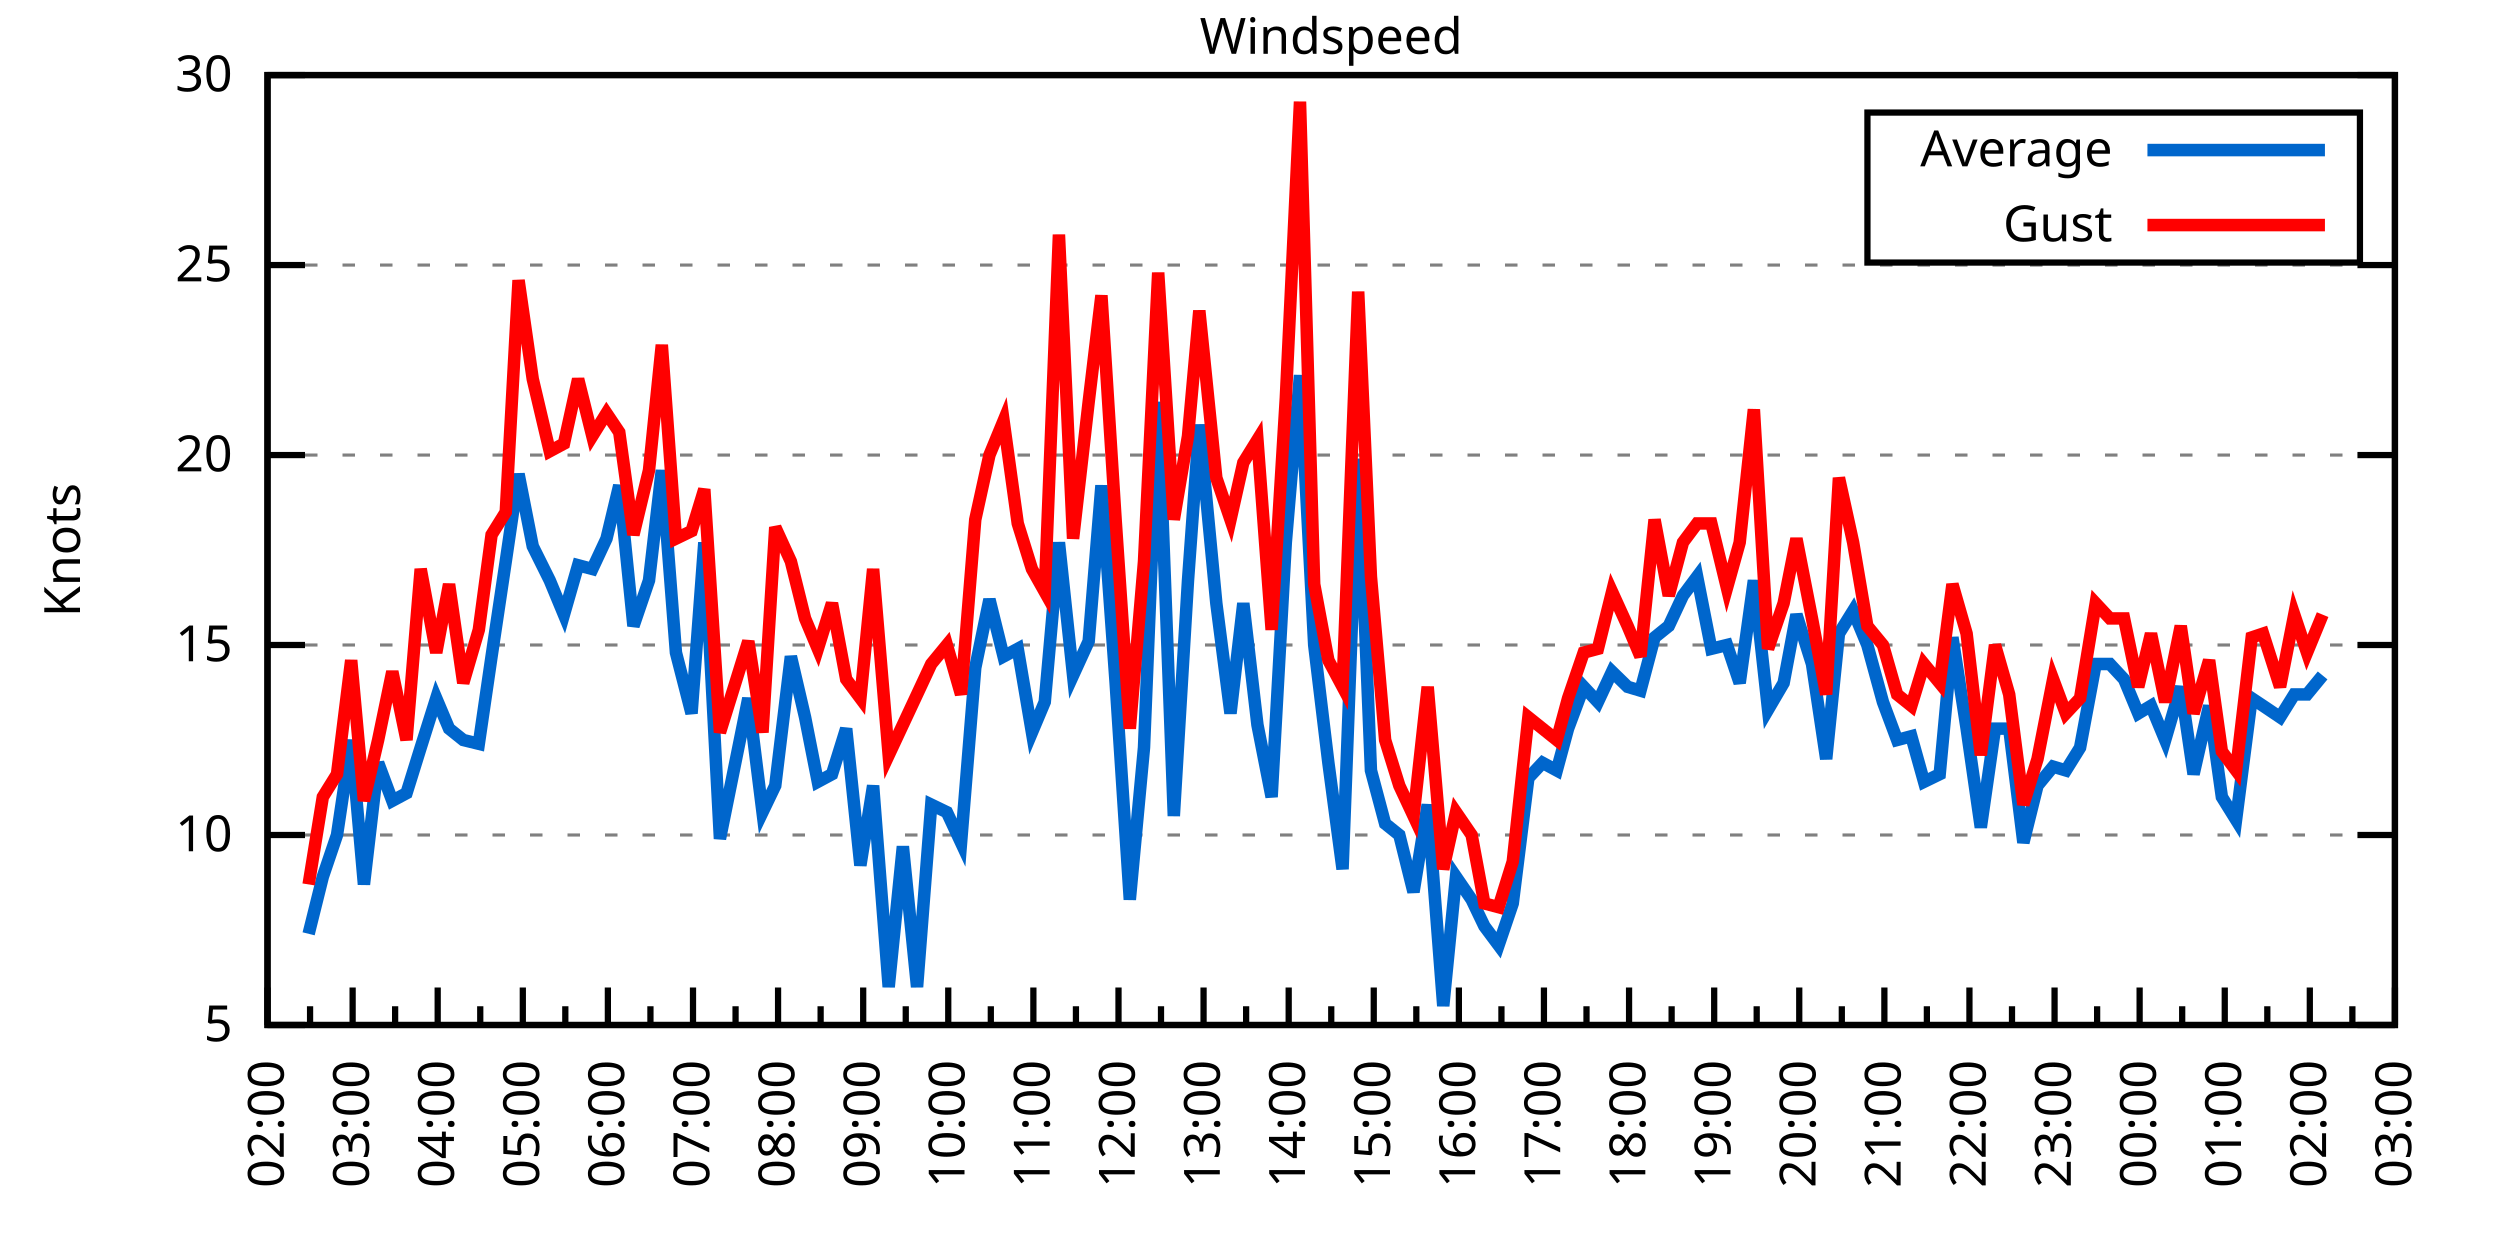
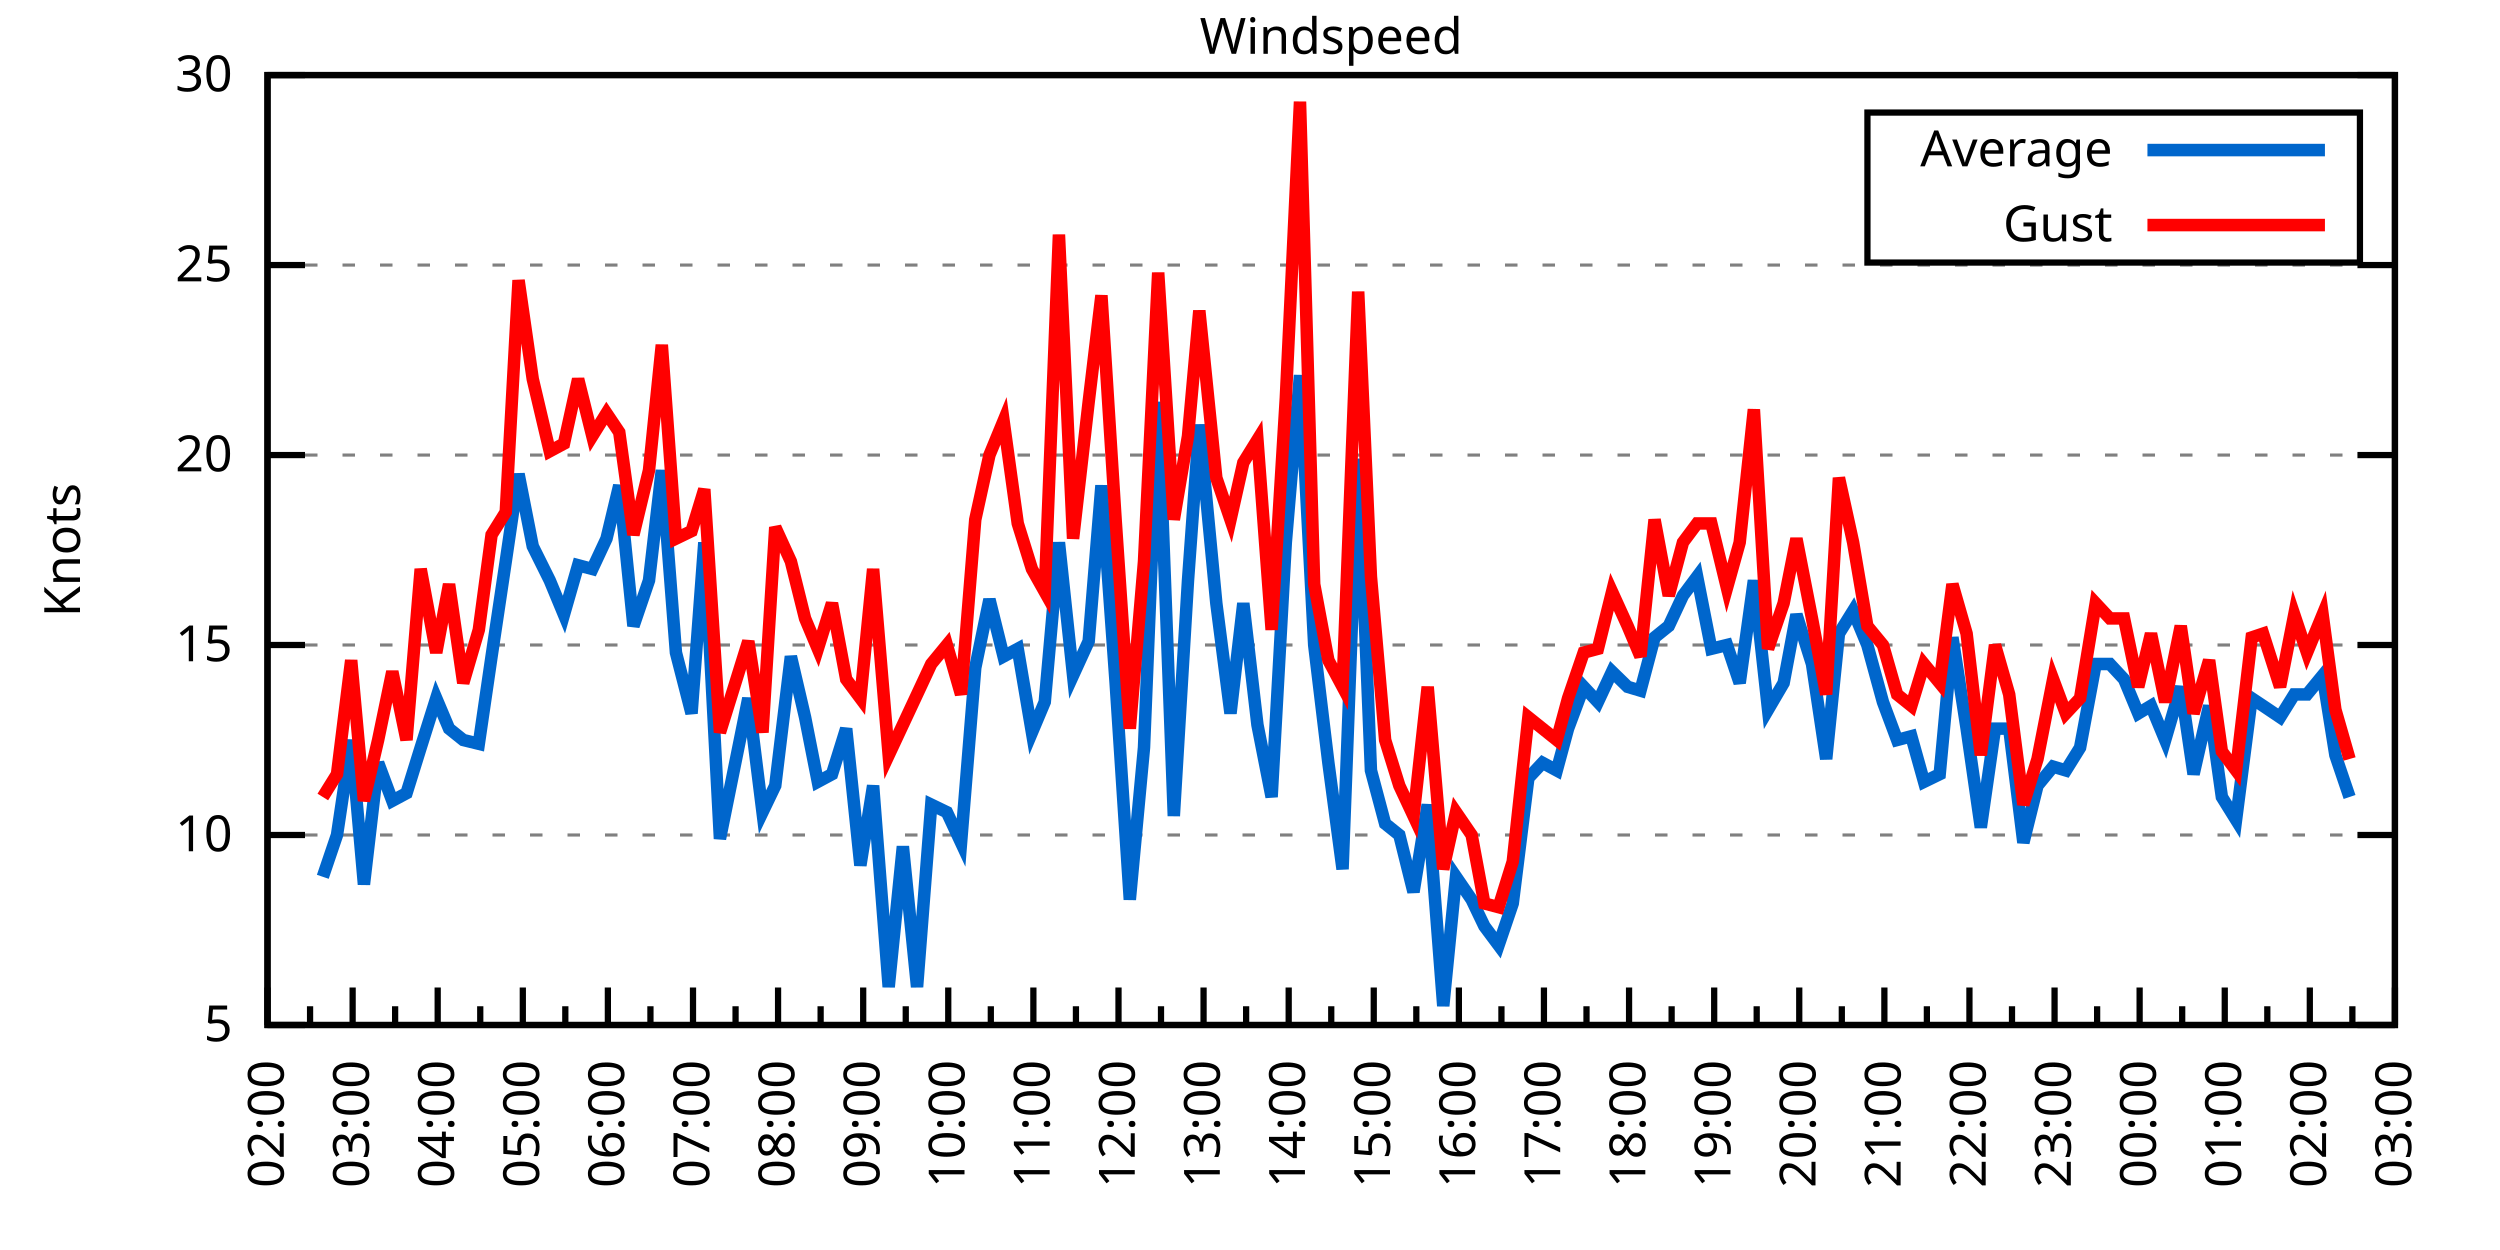
<svg xmlns="http://www.w3.org/2000/svg" xmlns:xlink="http://www.w3.org/1999/xlink" width="400" height="200" viewBox="0 0 400 200">
  <g id="gnuplot_canvas">
    <rect x="0" y="0" width="400" height="200" fill="none" />
    <defs>
      <circle id="gpDot" r="0.5" stroke-width="0.5" stroke="currentColor" />
      <path id="gpPt0" stroke-width="0.333" stroke="currentColor" d="M-1,0 h2 M0,-1 v2" />
      <path id="gpPt1" stroke-width="0.333" stroke="currentColor" d="M-1,-1 L1,1 M1,-1 L-1,1" />
      <path id="gpPt2" stroke-width="0.333" stroke="currentColor" d="M-1,0 L1,0 M0,-1 L0,1 M-1,-1 L1,1 M-1,1 L1,-1" />
      <rect id="gpPt3" stroke-width="0.333" stroke="currentColor" x="-1" y="-1" width="2" height="2" />
      <rect id="gpPt4" stroke-width="0.333" stroke="currentColor" fill="currentColor" x="-1" y="-1" width="2" height="2" />
      <circle id="gpPt5" stroke-width="0.333" stroke="currentColor" cx="0" cy="0" r="1" />
      <use xlink:href="#gpPt5" id="gpPt6" fill="currentColor" stroke="none" />
      <path id="gpPt7" stroke-width="0.333" stroke="currentColor" d="M0,-1.33 L-1.33,0.67 L1.33,0.67 z" />
      <use xlink:href="#gpPt7" id="gpPt8" fill="currentColor" stroke="none" />
      <use xlink:href="#gpPt7" id="gpPt9" stroke="currentColor" transform="rotate(180)" />
      <use xlink:href="#gpPt9" id="gpPt10" fill="currentColor" stroke="none" />
      <use xlink:href="#gpPt3" id="gpPt11" stroke="currentColor" transform="rotate(45)" />
      <use xlink:href="#gpPt11" id="gpPt12" fill="currentColor" stroke="none" />
      <path id="gpPt13" stroke-width="0.333" stroke="currentColor" d="M0,1.330 L1.265,0.411 L0.782,-1.067 L-0.782,-1.076 L-1.265,0.411 z" />
      <use xlink:href="#gpPt13" id="gpPt14" fill="currentColor" stroke="none" />
      <filter id="textbox" filterUnits="objectBoundingBox" x="0" y="0" height="1" width="1">
        <feFlood flood-color="white" flood-opacity="1" result="bgnd" />
        <feComposite in="SourceGraphic" in2="bgnd" operator="atop" />
      </filter>
      <filter id="greybox" filterUnits="objectBoundingBox" x="0" y="0" height="1" width="1">
        <feFlood flood-color="lightgrey" flood-opacity="1" result="grey" />
        <feComposite in="SourceGraphic" in2="grey" operator="atop" />
      </filter>
    </defs>
    <g fill="none" color="white" stroke="currentColor" stroke-width="1.00" stroke-linecap="butt" stroke-linejoin="miter">
</g>
    <g fill="none" color="black" stroke="currentColor" stroke-width="1.00" stroke-linecap="butt" stroke-linejoin="miter">
      <g stroke="none" shape-rendering="crispEdges">
        <polygon fill="rgb(255, 255, 255)" points="42.80,164.00 383.18,164.00 383.18,12.02 42.80,12.02 " />
      </g>
    </g>
    <g fill="none" color="black" stroke="currentColor" stroke-width="1.00" stroke-linecap="butt" stroke-linejoin="miter">
</g>
    <g fill="none" color="black" stroke="black" stroke-width="0.50" stroke-linecap="butt" stroke-linejoin="miter">
</g>
    <g fill="none" color="gray" stroke="currentColor" stroke-width="0.50" stroke-linecap="butt" stroke-linejoin="miter">
      <path stroke="gray" stroke-dasharray="2,4" class="gridline" d="M42.80,164.00 L383.19,164.00  " />
    </g>
    <g fill="none" color="gray" stroke="gray" stroke-width="1.00" stroke-linecap="butt" stroke-linejoin="miter">
</g>
    <g fill="none" color="black" stroke="currentColor" stroke-width="1.00" stroke-linecap="butt" stroke-linejoin="miter">
      <path stroke="black" d="M42.80,164.00 L48.80,164.00 M383.19,164.00 L377.19,164.00  " />
      <g transform="translate(37.20,166.60)" stroke="none" fill="black" font-family="Sans" font-size="8.00" text-anchor="end">
        <text>
          <tspan font-family="Sans"> 5</tspan>
        </text>
      </g>
    </g>
    <g fill="none" color="black" stroke="currentColor" stroke-width="1.00" stroke-linecap="butt" stroke-linejoin="miter">
</g>
    <g fill="none" color="black" stroke="black" stroke-width="0.50" stroke-linecap="butt" stroke-linejoin="miter">
</g>
    <g fill="none" color="gray" stroke="currentColor" stroke-width="0.50" stroke-linecap="butt" stroke-linejoin="miter">
      <path stroke="gray" stroke-dasharray="2,4" class="gridline" d="M42.80,133.60 L383.19,133.60  " />
    </g>
    <g fill="none" color="gray" stroke="gray" stroke-width="1.00" stroke-linecap="butt" stroke-linejoin="miter">
</g>
    <g fill="none" color="black" stroke="currentColor" stroke-width="1.00" stroke-linecap="butt" stroke-linejoin="miter">
      <path stroke="black" d="M42.80,133.60 L48.80,133.60 M383.19,133.60 L377.19,133.60  " />
      <g transform="translate(37.20,136.20)" stroke="none" fill="black" font-family="Sans" font-size="8.00" text-anchor="end">
        <text>
          <tspan font-family="Sans"> 10</tspan>
        </text>
      </g>
    </g>
    <g fill="none" color="black" stroke="currentColor" stroke-width="1.00" stroke-linecap="butt" stroke-linejoin="miter">
</g>
    <g fill="none" color="black" stroke="black" stroke-width="0.50" stroke-linecap="butt" stroke-linejoin="miter">
</g>
    <g fill="none" color="gray" stroke="currentColor" stroke-width="0.50" stroke-linecap="butt" stroke-linejoin="miter">
      <path stroke="gray" stroke-dasharray="2,4" class="gridline" d="M42.80,103.20 L383.19,103.20  " />
    </g>
    <g fill="none" color="gray" stroke="gray" stroke-width="1.00" stroke-linecap="butt" stroke-linejoin="miter">
</g>
    <g fill="none" color="black" stroke="currentColor" stroke-width="1.00" stroke-linecap="butt" stroke-linejoin="miter">
      <path stroke="black" d="M42.80,103.20 L48.80,103.20 M383.19,103.20 L377.19,103.20  " />
      <g transform="translate(37.20,105.80)" stroke="none" fill="black" font-family="Sans" font-size="8.00" text-anchor="end">
        <text>
          <tspan font-family="Sans"> 15</tspan>
        </text>
      </g>
    </g>
    <g fill="none" color="black" stroke="currentColor" stroke-width="1.00" stroke-linecap="butt" stroke-linejoin="miter">
</g>
    <g fill="none" color="black" stroke="black" stroke-width="0.50" stroke-linecap="butt" stroke-linejoin="miter">
</g>
    <g fill="none" color="gray" stroke="currentColor" stroke-width="0.50" stroke-linecap="butt" stroke-linejoin="miter">
      <path stroke="gray" stroke-dasharray="2,4" class="gridline" d="M42.80,72.81 L383.19,72.81  " />
    </g>
    <g fill="none" color="gray" stroke="gray" stroke-width="1.00" stroke-linecap="butt" stroke-linejoin="miter">
</g>
    <g fill="none" color="black" stroke="currentColor" stroke-width="1.00" stroke-linecap="butt" stroke-linejoin="miter">
      <path stroke="black" d="M42.80,72.81 L48.80,72.81 M383.19,72.81 L377.19,72.81  " />
      <g transform="translate(37.20,75.41)" stroke="none" fill="black" font-family="Sans" font-size="8.00" text-anchor="end">
        <text>
          <tspan font-family="Sans"> 20</tspan>
        </text>
      </g>
    </g>
    <g fill="none" color="black" stroke="currentColor" stroke-width="1.00" stroke-linecap="butt" stroke-linejoin="miter">
</g>
    <g fill="none" color="black" stroke="black" stroke-width="0.50" stroke-linecap="butt" stroke-linejoin="miter">
</g>
    <g fill="none" color="gray" stroke="currentColor" stroke-width="0.50" stroke-linecap="butt" stroke-linejoin="miter">
      <path stroke="gray" stroke-dasharray="2,4" class="gridline" d="M42.80,42.41 L383.19,42.41  " />
    </g>
    <g fill="none" color="gray" stroke="gray" stroke-width="1.00" stroke-linecap="butt" stroke-linejoin="miter">
</g>
    <g fill="none" color="black" stroke="currentColor" stroke-width="1.00" stroke-linecap="butt" stroke-linejoin="miter">
      <path stroke="black" d="M42.80,42.41 L48.80,42.41 M383.19,42.41 L377.19,42.41  " />
      <g transform="translate(37.20,45.01)" stroke="none" fill="black" font-family="Sans" font-size="8.00" text-anchor="end">
        <text>
          <tspan font-family="Sans"> 25</tspan>
        </text>
      </g>
    </g>
    <g fill="none" color="black" stroke="currentColor" stroke-width="1.00" stroke-linecap="butt" stroke-linejoin="miter">
</g>
    <g fill="none" color="black" stroke="black" stroke-width="0.50" stroke-linecap="butt" stroke-linejoin="miter">
</g>
    <g fill="none" color="gray" stroke="currentColor" stroke-width="0.50" stroke-linecap="butt" stroke-linejoin="miter">
      <path stroke="gray" stroke-dasharray="2,4" class="gridline" d="M42.80,12.01 L383.19,12.01  " />
    </g>
    <g fill="none" color="gray" stroke="gray" stroke-width="1.00" stroke-linecap="butt" stroke-linejoin="miter">
</g>
    <g fill="none" color="black" stroke="currentColor" stroke-width="1.00" stroke-linecap="butt" stroke-linejoin="miter">
      <path stroke="black" d="M42.80,12.01 L48.80,12.01 M383.19,12.01 L377.19,12.01  " />
      <g transform="translate(37.20,14.61)" stroke="none" fill="black" font-family="Sans" font-size="8.00" text-anchor="end">
        <text>
          <tspan font-family="Sans"> 30</tspan>
        </text>
      </g>
    </g>
    <g fill="none" color="black" stroke="currentColor" stroke-width="1.00" stroke-linecap="butt" stroke-linejoin="miter">
      <path stroke="black" d="M42.80,164.00 L42.80,158.00  " />
      <g transform="translate(45.40,169.60) rotate(270)" stroke="none" fill="black" font-family="Sans" font-size="8.00" text-anchor="end">
        <text>
          <tspan font-family="Sans">02:00</tspan>
        </text>
      </g>
    </g>
    <g fill="none" color="black" stroke="currentColor" stroke-width="1.00" stroke-linecap="butt" stroke-linejoin="miter">
      <path stroke="black" d="M49.61,164.00 L49.61,161.00 M56.42,164.00 L56.42,158.00  " />
      <g transform="translate(59.02,169.60) rotate(270)" stroke="none" fill="black" font-family="Sans" font-size="8.00" text-anchor="end">
        <text>
          <tspan font-family="Sans">03:00</tspan>
        </text>
      </g>
    </g>
    <g fill="none" color="black" stroke="currentColor" stroke-width="1.00" stroke-linecap="butt" stroke-linejoin="miter">
      <path stroke="black" d="M63.22,164.00 L63.22,161.00 M70.03,164.00 L70.03,158.00  " />
      <g transform="translate(72.63,169.60) rotate(270)" stroke="none" fill="black" font-family="Sans" font-size="8.00" text-anchor="end">
        <text>
          <tspan font-family="Sans">04:00</tspan>
        </text>
      </g>
    </g>
    <g fill="none" color="black" stroke="currentColor" stroke-width="1.00" stroke-linecap="butt" stroke-linejoin="miter">
      <path stroke="black" d="M76.84,164.00 L76.84,161.00 M83.65,164.00 L83.65,158.00  " />
      <g transform="translate(86.25,169.60) rotate(270)" stroke="none" fill="black" font-family="Sans" font-size="8.00" text-anchor="end">
        <text>
          <tspan font-family="Sans">05:00</tspan>
        </text>
      </g>
    </g>
    <g fill="none" color="black" stroke="currentColor" stroke-width="1.00" stroke-linecap="butt" stroke-linejoin="miter">
      <path stroke="black" d="M90.45,164.00 L90.45,161.00 M97.26,164.00 L97.26,158.00  " />
      <g transform="translate(99.86,169.60) rotate(270)" stroke="none" fill="black" font-family="Sans" font-size="8.00" text-anchor="end">
        <text>
          <tspan font-family="Sans">06:00</tspan>
        </text>
      </g>
    </g>
    <g fill="none" color="black" stroke="currentColor" stroke-width="1.00" stroke-linecap="butt" stroke-linejoin="miter">
      <path stroke="black" d="M104.07,164.00 L104.07,161.00 M110.88,164.00 L110.88,158.00  " />
      <g transform="translate(113.48,169.60) rotate(270)" stroke="none" fill="black" font-family="Sans" font-size="8.00" text-anchor="end">
        <text>
          <tspan font-family="Sans">07:00</tspan>
        </text>
      </g>
    </g>
    <g fill="none" color="black" stroke="currentColor" stroke-width="1.00" stroke-linecap="butt" stroke-linejoin="miter">
      <path stroke="black" d="M117.69,164.00 L117.69,161.00 M124.49,164.00 L124.49,158.00  " />
      <g transform="translate(127.09,169.60) rotate(270)" stroke="none" fill="black" font-family="Sans" font-size="8.00" text-anchor="end">
        <text>
          <tspan font-family="Sans">08:00</tspan>
        </text>
      </g>
    </g>
    <g fill="none" color="black" stroke="currentColor" stroke-width="1.00" stroke-linecap="butt" stroke-linejoin="miter">
      <path stroke="black" d="M131.30,164.00 L131.30,161.00 M138.11,164.00 L138.11,158.00  " />
      <g transform="translate(140.71,169.60) rotate(270)" stroke="none" fill="black" font-family="Sans" font-size="8.00" text-anchor="end">
        <text>
          <tspan font-family="Sans">09:00</tspan>
        </text>
      </g>
    </g>
    <g fill="none" color="black" stroke="currentColor" stroke-width="1.00" stroke-linecap="butt" stroke-linejoin="miter">
      <path stroke="black" d="M144.92,164.00 L144.92,161.00 M151.72,164.00 L151.72,158.00  " />
      <g transform="translate(154.32,169.60) rotate(270)" stroke="none" fill="black" font-family="Sans" font-size="8.00" text-anchor="end">
        <text>
          <tspan font-family="Sans">10:00</tspan>
        </text>
      </g>
    </g>
    <g fill="none" color="black" stroke="currentColor" stroke-width="1.00" stroke-linecap="butt" stroke-linejoin="miter">
      <path stroke="black" d="M158.53,164.00 L158.53,161.00 M165.34,164.00 L165.34,158.00  " />
      <g transform="translate(167.94,169.60) rotate(270)" stroke="none" fill="black" font-family="Sans" font-size="8.00" text-anchor="end">
        <text>
          <tspan font-family="Sans">11:00</tspan>
        </text>
      </g>
    </g>
    <g fill="none" color="black" stroke="currentColor" stroke-width="1.00" stroke-linecap="butt" stroke-linejoin="miter">
      <path stroke="black" d="M172.15,164.00 L172.15,161.00 M178.96,164.00 L178.96,158.00  " />
      <g transform="translate(181.56,169.60) rotate(270)" stroke="none" fill="black" font-family="Sans" font-size="8.00" text-anchor="end">
        <text>
          <tspan font-family="Sans">12:00</tspan>
        </text>
      </g>
    </g>
    <g fill="none" color="black" stroke="currentColor" stroke-width="1.00" stroke-linecap="butt" stroke-linejoin="miter">
      <path stroke="black" d="M185.76,164.00 L185.76,161.00 M192.57,164.00 L192.57,158.00  " />
      <g transform="translate(195.17,169.60) rotate(270)" stroke="none" fill="black" font-family="Sans" font-size="8.00" text-anchor="end">
        <text>
          <tspan font-family="Sans">13:00</tspan>
        </text>
      </g>
    </g>
    <g fill="none" color="black" stroke="currentColor" stroke-width="1.00" stroke-linecap="butt" stroke-linejoin="miter">
      <path stroke="black" d="M199.38,164.00 L199.38,161.00 M206.19,164.00 L206.19,158.00  " />
      <g transform="translate(208.79,169.60) rotate(270)" stroke="none" fill="black" font-family="Sans" font-size="8.00" text-anchor="end">
        <text>
          <tspan font-family="Sans">14:00</tspan>
        </text>
      </g>
    </g>
    <g fill="none" color="black" stroke="currentColor" stroke-width="1.00" stroke-linecap="butt" stroke-linejoin="miter">
      <path stroke="black" d="M213.00,164.00 L213.00,161.00 M219.80,164.00 L219.80,158.00  " />
      <g transform="translate(222.40,169.60) rotate(270)" stroke="none" fill="black" font-family="Sans" font-size="8.00" text-anchor="end">
        <text>
          <tspan font-family="Sans">15:00</tspan>
        </text>
      </g>
    </g>
    <g fill="none" color="black" stroke="currentColor" stroke-width="1.00" stroke-linecap="butt" stroke-linejoin="miter">
      <path stroke="black" d="M226.61,164.00 L226.61,161.00 M233.42,164.00 L233.42,158.00  " />
      <g transform="translate(236.02,169.60) rotate(270)" stroke="none" fill="black" font-family="Sans" font-size="8.00" text-anchor="end">
        <text>
          <tspan font-family="Sans">16:00</tspan>
        </text>
      </g>
    </g>
    <g fill="none" color="black" stroke="currentColor" stroke-width="1.00" stroke-linecap="butt" stroke-linejoin="miter">
      <path stroke="black" d="M240.23,164.00 L240.23,161.00 M247.03,164.00 L247.03,158.00  " />
      <g transform="translate(249.63,169.60) rotate(270)" stroke="none" fill="black" font-family="Sans" font-size="8.00" text-anchor="end">
        <text>
          <tspan font-family="Sans">17:00</tspan>
        </text>
      </g>
    </g>
    <g fill="none" color="black" stroke="currentColor" stroke-width="1.00" stroke-linecap="butt" stroke-linejoin="miter">
      <path stroke="black" d="M253.84,164.00 L253.84,161.00 M260.65,164.00 L260.65,158.00  " />
      <g transform="translate(263.25,169.60) rotate(270)" stroke="none" fill="black" font-family="Sans" font-size="8.00" text-anchor="end">
        <text>
          <tspan font-family="Sans">18:00</tspan>
        </text>
      </g>
    </g>
    <g fill="none" color="black" stroke="currentColor" stroke-width="1.00" stroke-linecap="butt" stroke-linejoin="miter">
      <path stroke="black" d="M267.46,164.00 L267.46,161.00 M274.27,164.00 L274.27,158.00  " />
      <g transform="translate(276.87,169.60) rotate(270)" stroke="none" fill="black" font-family="Sans" font-size="8.00" text-anchor="end">
        <text>
          <tspan font-family="Sans">19:00</tspan>
        </text>
      </g>
    </g>
    <g fill="none" color="black" stroke="currentColor" stroke-width="1.00" stroke-linecap="butt" stroke-linejoin="miter">
      <path stroke="black" d="M281.07,164.00 L281.07,161.00 M287.88,164.00 L287.88,158.00  " />
      <g transform="translate(290.48,169.60) rotate(270)" stroke="none" fill="black" font-family="Sans" font-size="8.00" text-anchor="end">
        <text>
          <tspan font-family="Sans">20:00</tspan>
        </text>
      </g>
    </g>
    <g fill="none" color="black" stroke="currentColor" stroke-width="1.00" stroke-linecap="butt" stroke-linejoin="miter">
      <path stroke="black" d="M294.69,164.00 L294.69,161.00 M301.50,164.00 L301.50,158.00  " />
      <g transform="translate(304.10,169.60) rotate(270)" stroke="none" fill="black" font-family="Sans" font-size="8.00" text-anchor="end">
        <text>
          <tspan font-family="Sans">21:00</tspan>
        </text>
      </g>
    </g>
    <g fill="none" color="black" stroke="currentColor" stroke-width="1.00" stroke-linecap="butt" stroke-linejoin="miter">
      <path stroke="black" d="M308.30,164.00 L308.30,161.00 M315.11,164.00 L315.11,158.00  " />
      <g transform="translate(317.71,169.60) rotate(270)" stroke="none" fill="black" font-family="Sans" font-size="8.00" text-anchor="end">
        <text>
          <tspan font-family="Sans">22:00</tspan>
        </text>
      </g>
    </g>
    <g fill="none" color="black" stroke="currentColor" stroke-width="1.00" stroke-linecap="butt" stroke-linejoin="miter">
      <path stroke="black" d="M321.92,164.00 L321.92,161.00 M328.73,164.00 L328.73,158.00  " />
      <g transform="translate(331.33,169.60) rotate(270)" stroke="none" fill="black" font-family="Sans" font-size="8.00" text-anchor="end">
        <text>
          <tspan font-family="Sans">23:00</tspan>
        </text>
      </g>
    </g>
    <g fill="none" color="black" stroke="currentColor" stroke-width="1.00" stroke-linecap="butt" stroke-linejoin="miter">
      <path stroke="black" d="M335.54,164.00 L335.54,161.00 M342.34,164.00 L342.34,158.00  " />
      <g transform="translate(344.94,169.60) rotate(270)" stroke="none" fill="black" font-family="Sans" font-size="8.00" text-anchor="end">
        <text>
          <tspan font-family="Sans">00:00</tspan>
        </text>
      </g>
    </g>
    <g fill="none" color="black" stroke="currentColor" stroke-width="1.00" stroke-linecap="butt" stroke-linejoin="miter">
      <path stroke="black" d="M349.15,164.00 L349.15,161.00 M355.96,164.00 L355.96,158.00  " />
      <g transform="translate(358.56,169.60) rotate(270)" stroke="none" fill="black" font-family="Sans" font-size="8.00" text-anchor="end">
        <text>
          <tspan font-family="Sans">01:00</tspan>
        </text>
      </g>
    </g>
    <g fill="none" color="black" stroke="currentColor" stroke-width="1.00" stroke-linecap="butt" stroke-linejoin="miter">
      <path stroke="black" d="M362.77,164.00 L362.77,161.00 M369.57,164.00 L369.57,158.00  " />
      <g transform="translate(372.17,169.60) rotate(270)" stroke="none" fill="black" font-family="Sans" font-size="8.00" text-anchor="end">
        <text>
          <tspan font-family="Sans">02:00</tspan>
        </text>
      </g>
    </g>
    <g fill="none" color="black" stroke="currentColor" stroke-width="1.00" stroke-linecap="butt" stroke-linejoin="miter">
      <path stroke="black" d="M376.38,164.00 L376.38,161.00 M383.19,164.00 L383.19,158.00  " />
      <g transform="translate(385.79,169.60) rotate(270)" stroke="none" fill="black" font-family="Sans" font-size="8.00" text-anchor="end">
        <text>
          <tspan font-family="Sans">03:00</tspan>
        </text>
      </g>
    </g>
    <g fill="none" color="black" stroke="currentColor" stroke-width="1.00" stroke-linecap="butt" stroke-linejoin="miter">
</g>
    <g fill="none" color="black" stroke="currentColor" stroke-width="1.00" stroke-linecap="butt" stroke-linejoin="miter">
      <path stroke="black" d="M42.80,12.01 L42.80,164.00 L383.19,164.00 L383.19,12.01 L42.80,12.01 Z  " />
    </g>
    <g fill="none" color="black" stroke="currentColor" stroke-width="1.00" stroke-linecap="butt" stroke-linejoin="miter">
      <g transform="translate(12.80,88.01) rotate(270)" stroke="none" fill="black" font-family="Sans" font-size="8.00" text-anchor="middle">
        <text>
          <tspan font-family="Sans">Knots</tspan>
        </text>
      </g>
    </g>
    <g fill="none" color="black" stroke="currentColor" stroke-width="1.00" stroke-linecap="butt" stroke-linejoin="miter">
</g>
    <g fill="none" color="black" stroke="currentColor" stroke-width="1.00" stroke-linecap="butt" stroke-linejoin="miter">
      <path stroke="black" d="M298.79,42.01 L298.79,18.01 L377.59,18.01 L377.59,42.01 L298.79,42.01 Z  " />
    </g>
    <g id="Windspeed_plot_1">
      <g fill="none" color="white" stroke="black" stroke-width="2.00" stroke-linecap="butt" stroke-linejoin="miter">
</g>
      <g fill="none" color="black" stroke="currentColor" stroke-width="2.00" stroke-linecap="butt" stroke-linejoin="miter">
        <g transform="translate(337.99,26.61)" stroke="none" fill="black" font-family="Sans" font-size="8.00" text-anchor="end">
          <text>
            <tspan font-family="Sans">Average</tspan>
          </text>
        </g>
      </g>
      <g fill="none" color="black" stroke="currentColor" stroke-width="2.00" stroke-linecap="butt" stroke-linejoin="miter">
-         <path stroke="rgb(  0, 102, 204)" d="M343.59,24.01 L371.99,24.01 M49.38,149.41 L51.65,140.29 L53.92,133.60 L56.19,118.40 L58.23,141.51 L60.50,122.05   L62.77,128.13 L65.04,126.91 L67.31,119.62 L69.80,111.72 L71.85,116.58 L74.12,118.40 L76.61,119.01 L78.65,105.03   L80.92,89.83 L82.97,75.85 L85.24,87.40 L87.96,92.87 L90.23,98.34 L92.50,90.44 L94.77,91.04 L97.04,86.18   L99.08,77.67 L101.35,100.16 L103.84,92.87 L105.89,75.24 L108.15,104.42 L110.65,114.15 L112.69,86.79 L115.19,134.21   L119.73,111.72 L122.00,129.95 L124.04,125.70 L126.54,105.03 L128.81,114.76 L130.85,125.09 L133.12,123.87 L135.39,116.58   L137.66,138.47 L139.70,125.70 L142.19,157.92 L144.46,135.43 L146.73,157.92 L149.00,128.74 L151.50,129.95 L153.77,134.82   L156.04,106.85 L158.31,95.91 L160.57,105.03 L162.84,103.81 L165.11,117.19 L167.16,112.32 L169.43,86.79 L171.69,108.07   L174.19,102.60 L176.23,77.67 L178.50,109.28 L180.77,143.94 L183.04,119.62 L185.31,64.29 L187.81,130.56 L190.08,92.87   L191.89,67.94 L194.61,96.52 L196.88,114.15 L198.93,96.52 L201.19,115.97 L203.46,127.52 L205.73,86.79 L208.00,60.04   L210.27,103.20 L212.54,122.05 L214.81,139.07 L217.31,73.41 L219.35,123.27 L221.62,131.78 L223.89,133.60 L226.16,142.72   L228.43,128.74 L230.92,160.96 L232.96,140.29 L235.46,143.94 L237.50,148.19 L239.77,151.23 L242.04,144.55 L244.54,124.48   L246.81,122.05 L249.08,123.27 L250.89,116.58 L253.39,109.89 L255.66,112.32 L257.93,107.46 L260.42,109.89 L262.47,110.50   L264.73,101.99 L267.00,100.16 L269.27,95.30 L271.54,92.26 L273.81,103.81 L276.31,103.20 L278.35,109.28 L280.62,92.87   L282.89,113.54 L285.38,109.28 L287.43,98.34 L289.92,106.24 L292.19,121.44 L294.23,101.38 L296.50,97.73 L298.77,103.20   L301.27,112.32 L303.54,118.40 L305.81,117.80 L307.85,125.09 L310.35,123.87 L312.39,101.99 L314.66,116.58 L316.93,132.39   L319.20,116.58 L321.47,116.58 L323.74,134.82 L326.00,125.70 L328.50,122.66 L330.54,123.27 L332.81,119.62 L335.31,106.24   L337.58,106.24 L339.85,108.68 L342.12,114.15 L344.16,112.93 L346.43,118.40 L348.92,109.89 L350.97,123.87 L353.46,112.93   L355.50,127.52 L357.77,131.17 L360.27,111.72 L362.09,112.93 L364.81,114.76 L367.08,111.11 L369.12,111.11 L371.62,108.07    " />
+         <path stroke="rgb(  0, 102, 204)" d="M343.59,24.01 L371.99,24.01 M51.65,140.29 L53.92,133.60 L56.19,118.40 L58.23,141.51 L60.50,122.05 L62.77,128.13   L65.04,126.91 L67.31,119.62 L69.80,111.72 L71.85,116.58 L74.12,118.40 L76.61,119.01 L78.65,105.03 L80.92,89.83   L82.97,75.85 L85.24,87.40 L87.96,92.87 L90.23,98.34 L92.50,90.44 L94.77,91.04 L97.04,86.18 L99.08,77.67   L101.35,100.16 L103.84,92.87 L105.89,75.24 L108.15,104.42 L110.65,114.15 L112.69,86.79 L115.19,134.21 L119.73,111.72   L122.00,129.95 L124.04,125.70 L126.54,105.03 L128.81,114.76 L130.85,125.09 L133.12,123.87 L135.39,116.58 L137.66,138.47   L139.70,125.70 L142.19,157.92 L144.46,135.43 L146.73,157.92 L149.00,128.74 L151.50,129.95 L153.77,134.82 L156.04,106.85   L158.31,95.91 L160.57,105.03 L162.84,103.81 L165.11,117.19 L167.16,112.32 L169.43,86.79 L171.69,108.07 L174.19,102.60   L176.23,77.67 L178.50,109.28 L180.77,143.94 L183.04,119.62 L185.31,64.29 L187.81,130.56 L190.08,92.87 L191.89,67.94   L194.61,96.52 L196.88,114.15 L198.93,96.52 L201.19,115.97 L203.46,127.52 L205.73,86.79 L208.00,60.04 L210.27,103.20   L212.54,122.05 L214.81,139.07 L217.31,73.41 L219.35,123.27 L221.62,131.78 L223.89,133.60 L226.16,142.72 L228.43,128.74   L230.92,160.96 L232.96,140.29 L235.46,143.94 L237.50,148.19 L239.77,151.23 L242.04,144.55 L244.54,124.48 L246.81,122.05   L249.08,123.27 L250.89,116.58 L253.39,109.89 L255.66,112.32 L257.93,107.46 L260.42,109.89 L262.47,110.50 L264.73,101.99   L267.00,100.16 L269.27,95.30 L271.54,92.26 L273.81,103.81 L276.31,103.20 L278.35,109.28 L280.62,92.87 L282.89,113.54   L285.38,109.28 L287.43,98.34 L289.92,106.24 L292.19,121.44 L294.23,101.38 L296.50,97.73 L298.77,103.20 L301.27,112.32   L303.54,118.40 L305.81,117.80 L307.85,125.09 L310.35,123.87 L312.39,101.99 L314.66,116.58 L316.93,132.39 L319.20,116.58   L321.47,116.58 L323.74,134.82 L326.00,125.70 L328.50,122.66 L330.54,123.27 L332.81,119.62 L335.31,106.24 L337.58,106.24   L339.85,108.68 L342.12,114.15 L344.16,112.93 L346.43,118.40 L348.92,109.89 L350.97,123.87 L353.46,112.93 L355.50,127.52   L357.77,131.17 L360.27,111.72 L362.09,112.93 L364.81,114.76 L367.08,111.11 L369.12,111.11 L371.62,108.07 L373.66,120.83   L375.93,127.52  " />
      </g>
    </g>
    <g id="Windspeed_plot_2">
      <g fill="none" color="black" stroke="currentColor" stroke-width="2.00" stroke-linecap="butt" stroke-linejoin="miter">
        <g transform="translate(337.99,38.61)" stroke="none" fill="black" font-family="Sans" font-size="8.00" text-anchor="end">
          <text>
            <tspan font-family="Sans">Gust</tspan>
          </text>
        </g>
      </g>
      <g fill="none" color="black" stroke="currentColor" stroke-width="2.00" stroke-linecap="butt" stroke-linejoin="miter">
-         <path stroke="rgb(255,   0,   0)" d="M343.59,36.01 L371.99,36.01 M49.38,141.51 L51.65,127.52 L53.92,123.87 L56.19,105.64 L58.23,128.13 L60.50,118.40   L62.77,107.46 L65.04,118.40 L67.31,91.04 L69.80,104.42 L71.85,93.48 L74.12,109.28 L76.61,100.77 L78.65,85.57   L80.92,81.93 L82.97,44.84 L85.24,60.65 L87.96,72.20 L90.23,70.98 L92.50,60.65 L94.77,69.77 L97.04,66.12   L99.08,69.16 L101.35,85.57 L103.84,75.24 L105.89,55.18 L108.15,86.18 L110.65,84.97 L112.69,78.28 L115.19,117.19   L119.73,102.60 L122.00,117.19 L124.04,84.36 L126.54,89.83 L128.81,98.95 L130.85,103.81 L133.12,96.52 L135.39,108.68   L137.66,111.72 L139.70,91.04 L142.19,120.83 L144.46,115.97 L146.73,111.11 L149.00,106.24 L151.50,103.20 L153.77,111.11   L156.04,83.14 L158.31,72.81 L160.57,67.33 L162.84,83.75 L165.11,91.04 L167.16,94.69 L169.43,37.54 L171.69,86.18   L174.19,64.29 L176.23,47.27 L178.50,83.14 L180.77,116.58 L183.04,89.83 L185.31,43.62 L187.81,83.14 L190.08,69.77   L191.89,49.70 L194.61,76.45 L196.88,83.14 L198.93,74.02 L201.19,70.37 L203.46,100.77 L205.73,63.69 L208.00,16.27   L210.27,93.48 L212.54,105.64 L214.81,109.89 L217.31,46.66 L219.35,92.26 L221.62,118.40 L223.89,125.70 L226.16,130.56   L228.43,109.89 L230.92,139.07 L232.96,129.95 L235.46,133.60 L237.50,144.55 L239.77,145.15 L242.04,137.86 L244.54,114.76   L246.81,116.58 L249.08,118.40 L250.89,111.72 L253.39,104.42 L255.66,103.81 L257.93,94.69 L260.42,100.16 L262.47,105.03   L264.73,83.14 L267.00,95.30 L269.27,86.79 L271.54,83.75 L273.81,83.75 L276.31,94.08 L278.35,86.79 L280.62,65.51   L282.89,103.81 L285.38,96.52 L287.43,86.18 L289.92,98.95 L292.19,111.11 L294.23,76.45 L296.50,86.79 L298.77,100.16   L301.27,103.20 L303.54,111.11 L305.81,112.93 L307.85,106.24 L310.35,109.28 L312.39,93.48 L314.66,101.38 L316.93,120.83   L319.20,103.20 L321.47,111.11 L323.74,128.74 L326.00,121.44 L328.50,108.68 L330.54,114.15 L332.81,111.72 L335.31,96.52   L337.58,98.95 L339.85,98.95 L342.12,109.89 L344.16,101.38 L346.43,112.32 L348.92,100.16 L350.97,114.15 L353.46,105.64   L355.50,120.23 L357.77,123.27 L360.27,101.99 L362.09,101.38 L364.81,109.89 L367.08,98.34 L369.12,104.42 L371.62,98.34    " />
+         <path stroke="rgb(255,   0,   0)" d="M343.59,36.01 L371.99,36.01 M51.65,127.52 L53.92,123.87 L56.19,105.64 L58.23,128.13 L60.50,118.40 L62.77,107.46   L65.04,118.40 L67.31,91.04 L69.80,104.42 L71.85,93.48 L74.12,109.28 L76.61,100.77 L78.65,85.57 L80.92,81.93   L82.97,44.84 L85.24,60.65 L87.96,72.20 L90.23,70.98 L92.50,60.65 L94.77,69.77 L97.04,66.12 L99.08,69.16   L101.35,85.57 L103.84,75.24 L105.89,55.18 L108.15,86.18 L110.65,84.97 L112.69,78.28 L115.19,117.19 L119.73,102.60   L122.00,117.19 L124.04,84.36 L126.54,89.83 L128.81,98.95 L130.85,103.81 L133.12,96.52 L135.39,108.68 L137.66,111.72   L139.70,91.04 L142.19,120.83 L144.46,115.97 L146.73,111.11 L149.00,106.24 L151.50,103.20 L153.77,111.11 L156.04,83.14   L158.31,72.81 L160.57,67.33 L162.84,83.75 L165.11,91.04 L167.16,94.69 L169.43,37.54 L171.69,86.18 L174.19,64.29   L176.23,47.27 L178.50,83.14 L180.77,116.58 L183.04,89.83 L185.31,43.62 L187.81,83.14 L190.08,69.77 L191.89,49.70   L194.61,76.45 L196.88,83.14 L198.93,74.02 L201.19,70.37 L203.46,100.77 L205.73,63.69 L208.00,16.27 L210.27,93.48   L212.54,105.64 L214.81,109.89 L217.31,46.66 L219.35,92.26 L221.62,118.40 L223.89,125.70 L226.16,130.56 L228.43,109.89   L230.92,139.07 L232.96,129.95 L235.46,133.60 L237.50,144.55 L239.77,145.15 L242.04,137.86 L244.54,114.76 L246.81,116.58   L249.08,118.40 L250.89,111.72 L253.39,104.42 L255.66,103.81 L257.93,94.69 L260.42,100.16 L262.47,105.03 L264.73,83.14   L267.00,95.30 L269.27,86.79 L271.54,83.75 L273.81,83.75 L276.31,94.08 L278.35,86.79 L280.62,65.51 L282.89,103.81   L285.38,96.52 L287.43,86.18 L289.92,98.95 L292.19,111.11 L294.23,76.45 L296.50,86.79 L298.77,100.16 L301.27,103.20   L303.54,111.11 L305.81,112.93 L307.85,106.24 L310.35,109.28 L312.39,93.48 L314.66,101.38 L316.93,120.83 L319.20,103.20   L321.47,111.11 L323.74,128.74 L326.00,121.44 L328.50,108.68 L330.54,114.15 L332.81,111.72 L335.31,96.52 L337.58,98.95   L339.85,98.95 L342.12,109.89 L344.16,101.38 L346.43,112.32 L348.92,100.16 L350.97,114.15 L353.46,105.64 L355.50,120.23   L357.77,123.27 L360.27,101.99 L362.09,101.38 L364.81,109.89 L367.08,98.34 L369.12,104.42 L371.62,98.34 L373.66,113.54   L375.93,121.44  " />
      </g>
    </g>
    <g fill="none" color="black" stroke="currentColor" stroke-width="2.00" stroke-linecap="butt" stroke-linejoin="miter">
</g>
    <g fill="none" color="black" stroke="black" stroke-width="1.00" stroke-linecap="butt" stroke-linejoin="miter">
</g>
    <g fill="none" color="black" stroke="currentColor" stroke-width="1.00" stroke-linecap="butt" stroke-linejoin="miter">
      <path stroke="black" d="M42.80,12.01 L42.80,164.00 L383.19,164.00 L383.19,12.01 L42.80,12.01 Z  " />
    </g>
    <g fill="none" color="black" stroke="currentColor" stroke-width="1.00" stroke-linecap="butt" stroke-linejoin="miter">
      <g transform="translate(212.99,8.61)" stroke="none" fill="black" font-family="Sans" font-size="8.00" text-anchor="middle">
        <text>
          <tspan font-family="Sans">Windspeed</tspan>
        </text>
      </g>
    </g>
    <g fill="none" color="black" stroke="currentColor" stroke-width="1.00" stroke-linecap="butt" stroke-linejoin="miter">
</g>
  </g>
</svg>
